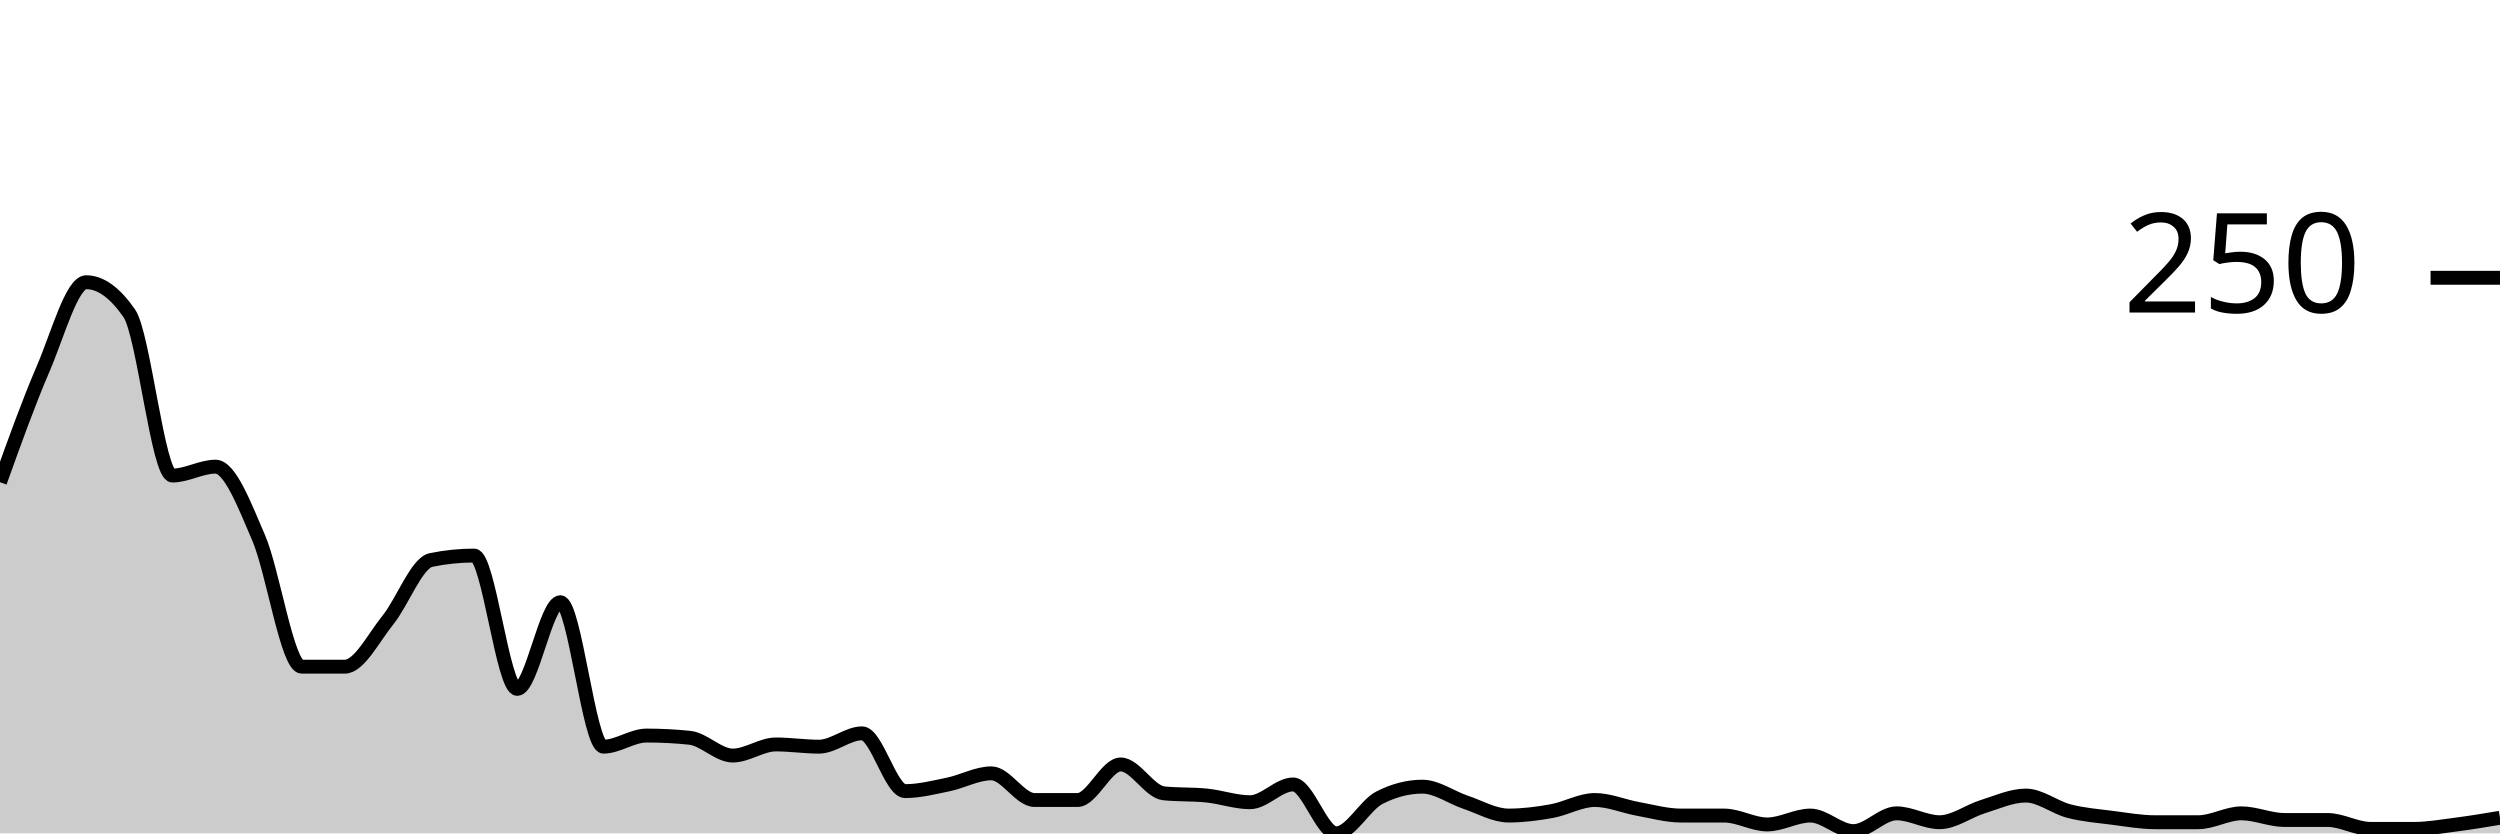
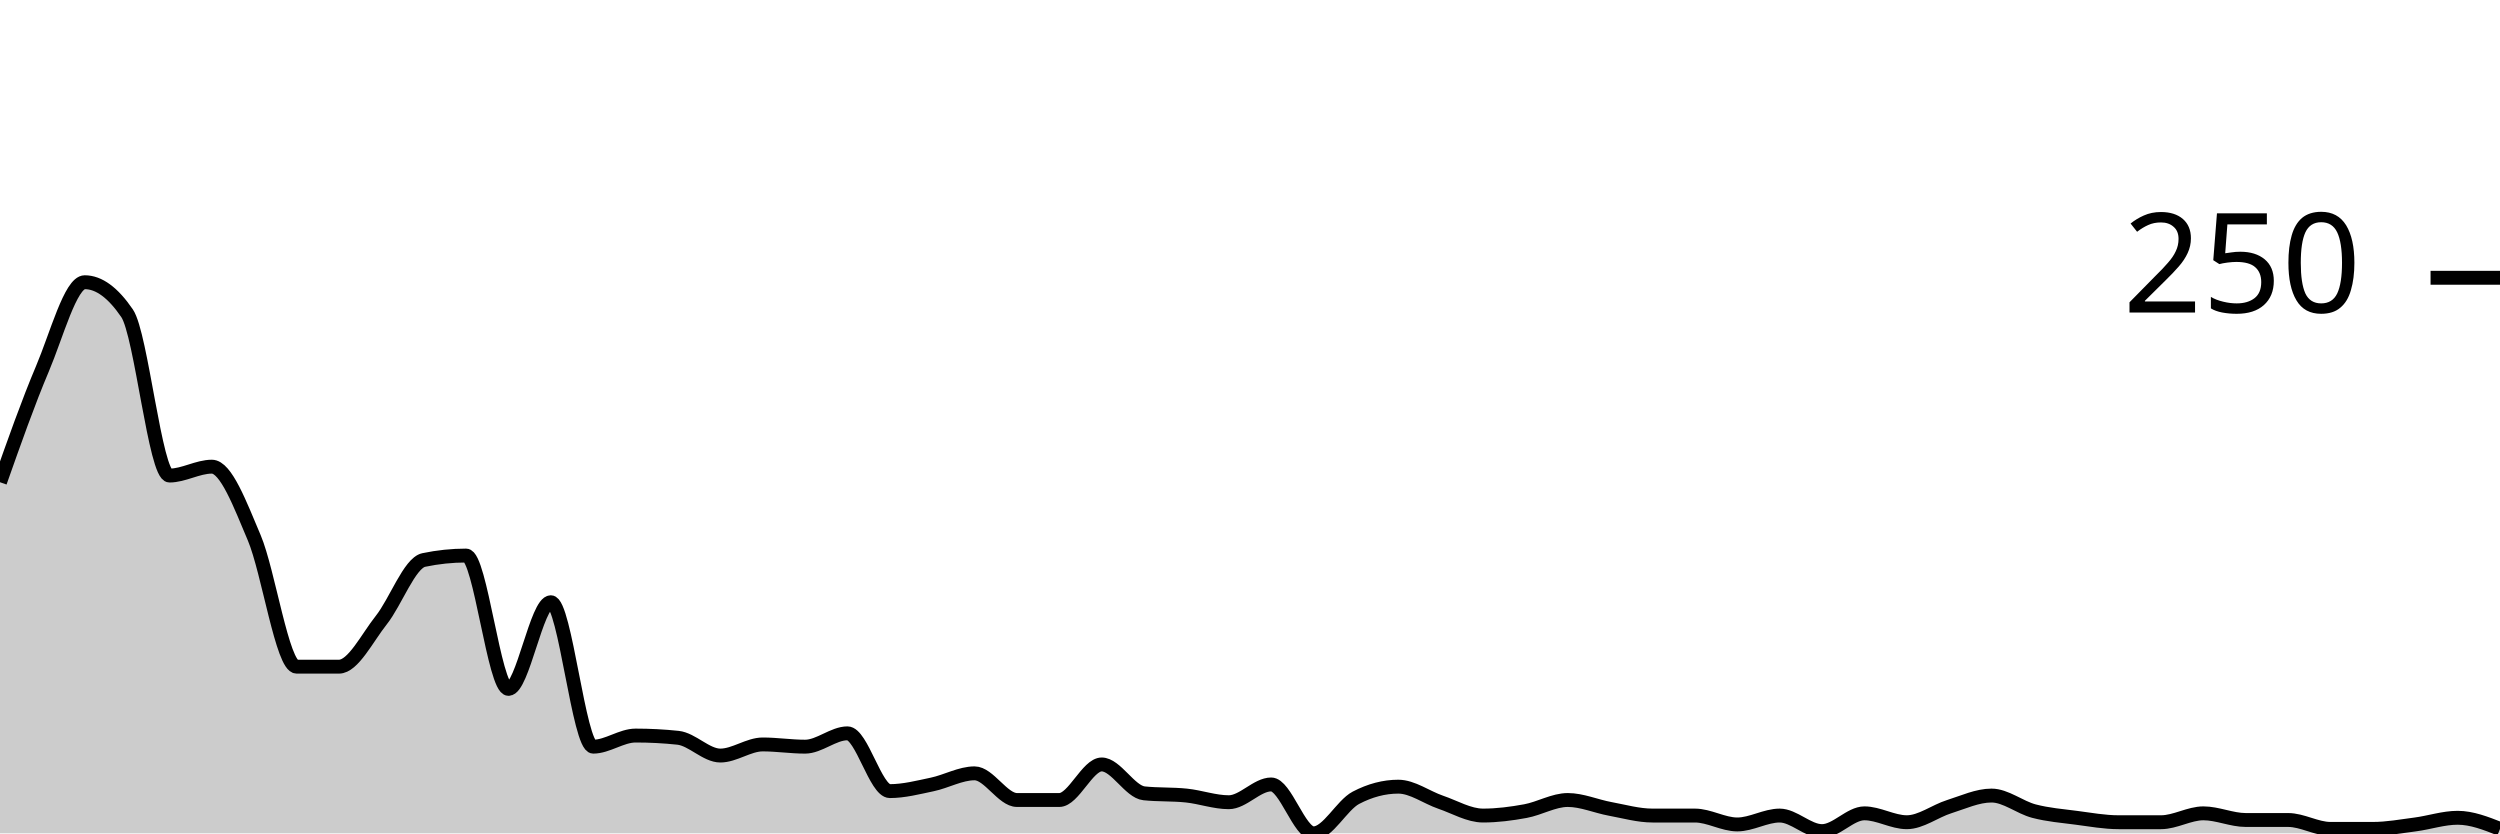
<svg xmlns="http://www.w3.org/2000/svg" viewBox="0 0 180 60">
  <g transform="translate(0,20)">
-     <path class="area" fill="rgba(0, 0, 0, 0.2)" d="M0,14.72C1.034,11.84,2.069,8.96,3.103,6.56C4.138,4.16,5.172,0.32,6.207,0.32C7.241,0.32,8.276,1.067,9.31,2.56C10.345,4.053,11.379,14.24,12.414,14.24C13.448,14.24,14.483,13.6,15.517,13.6C16.552,13.6,17.586,16.32,18.621,18.72C19.655,21.12,20.69,28,21.724,28C22.759,28,23.793,28,24.828,28C25.862,28,26.897,25.92,27.931,24.64C28.966,23.36,30,20.533,31.034,20.32C32.069,20.107,33.103,20,34.138,20C35.172,20,36.207,29.6,37.241,29.6C38.276,29.6,39.31,23.36,40.345,23.36C41.379,23.36,42.414,33.76,43.448,33.76C44.483,33.76,45.517,32.96,46.552,32.96C47.586,32.96,48.621,33.013,49.655,33.12C50.69,33.227,51.724,34.4,52.759,34.4C53.793,34.4,54.828,33.6,55.862,33.6C56.897,33.6,57.931,33.76,58.966,33.76C60,33.76,61.034,32.8,62.069,32.8C63.103,32.8,64.138,36.96,65.172,36.96C66.207,36.96,67.241,36.693,68.276,36.48C69.31,36.267,70.345,35.68,71.379,35.68C72.414,35.68,73.448,37.6,74.483,37.6C75.517,37.6,76.552,37.6,77.586,37.6C78.621,37.6,79.655,35.04,80.69,35.04C81.724,35.04,82.759,37.013,83.793,37.12C84.828,37.227,85.862,37.173,86.897,37.28C87.931,37.387,88.966,37.76,90,37.76C91.034,37.76,92.069,36.48,93.103,36.48C94.138,36.48,95.172,40,96.207,40C97.241,40,98.276,37.973,99.31,37.44C100.345,36.907,101.379,36.64,102.414,36.64C103.448,36.64,104.483,37.413,105.517,37.76C106.552,38.107,107.586,38.72,108.621,38.72C109.655,38.72,110.69,38.587,111.724,38.4C112.759,38.213,113.793,37.6,114.828,37.6C115.862,37.6,116.897,38.053,117.931,38.24C118.966,38.427,120,38.72,121.034,38.72C122.069,38.72,123.103,38.72,124.138,38.72C125.172,38.72,126.207,39.36,127.241,39.36C128.276,39.36,129.31,38.72,130.345,38.72C131.379,38.72,132.414,39.84,133.448,39.84C134.483,39.84,135.517,38.56,136.552,38.56C137.586,38.56,138.621,39.2,139.655,39.2C140.69,39.2,141.724,38.4,142.759,38.08C143.793,37.76,144.828,37.28,145.862,37.28C146.897,37.28,147.931,38.133,148.966,38.4C150,38.667,151.034,38.747,152.069,38.88C153.103,39.013,154.138,39.2,155.172,39.2C156.207,39.2,157.241,39.2,158.276,39.2C159.31,39.2,160.345,38.56,161.379,38.56C162.414,38.56,163.448,39.04,164.483,39.04C165.517,39.04,166.552,39.04,167.586,39.04C168.621,39.04,169.655,39.68,170.69,39.68C171.724,39.68,172.759,39.68,173.793,39.68C174.828,39.68,175.862,39.493,176.897,39.36C177.931,39.227,178.966,39.053,180,38.88L180,40C178.966,40,177.931,40,176.897,40C175.862,40,174.828,40,173.793,40C172.759,40,171.724,40,170.69,40C169.655,40,168.621,40,167.586,40C166.552,40,165.517,40,164.483,40C163.448,40,162.414,40,161.379,40C160.345,40,159.31,40,158.276,40C157.241,40,156.207,40,155.172,40C154.138,40,153.103,40,152.069,40C151.034,40,150,40,148.966,40C147.931,40,146.897,40,145.862,40C144.828,40,143.793,40,142.759,40C141.724,40,140.69,40,139.655,40C138.621,40,137.586,40,136.552,40C135.517,40,134.483,40,133.448,40C132.414,40,131.379,40,130.345,40C129.31,40,128.276,40,127.241,40C126.207,40,125.172,40,124.138,40C123.103,40,122.069,40,121.034,40C120,40,118.966,40,117.931,40C116.897,40,115.862,40,114.828,40C113.793,40,112.759,40,111.724,40C110.69,40,109.655,40,108.621,40C107.586,40,106.552,40,105.517,40C104.483,40,103.448,40,102.414,40C101.379,40,100.345,40,99.31,40C98.276,40,97.241,40,96.207,40C95.172,40,94.138,40,93.103,40C92.069,40,91.034,40,90,40C88.966,40,87.931,40,86.897,40C85.862,40,84.828,40,83.793,40C82.759,40,81.724,40,80.69,40C79.655,40,78.621,40,77.586,40C76.552,40,75.517,40,74.483,40C73.448,40,72.414,40,71.379,40C70.345,40,69.31,40,68.276,40C67.241,40,66.207,40,65.172,40C64.138,40,63.103,40,62.069,40C61.034,40,60,40,58.966,40C57.931,40,56.897,40,55.862,40C54.828,40,53.793,40,52.759,40C51.724,40,50.69,40,49.655,40C48.621,40,47.586,40,46.552,40C45.517,40,44.483,40,43.448,40C42.414,40,41.379,40,40.345,40C39.31,40,38.276,40,37.241,40C36.207,40,35.172,40,34.138,40C33.103,40,32.069,40,31.034,40C30,40,28.966,40,27.931,40C26.897,40,25.862,40,24.828,40C23.793,40,22.759,40,21.724,40C20.69,40,19.655,40,18.621,40C17.586,40,16.552,40,15.517,40C14.483,40,13.448,40,12.414,40C11.379,40,10.345,40,9.31,40C8.276,40,7.241,40,6.207,40C5.172,40,4.138,40,3.103,40C2.069,40,1.034,40,0,40Z" />
-     <path class="line" stroke="black" fill="none" d="M0,14.72C1.034,11.84,2.069,8.96,3.103,6.56C4.138,4.16,5.172,0.32,6.207,0.32C7.241,0.32,8.276,1.067,9.31,2.56C10.345,4.053,11.379,14.24,12.414,14.24C13.448,14.24,14.483,13.6,15.517,13.6C16.552,13.6,17.586,16.32,18.621,18.72C19.655,21.12,20.69,28,21.724,28C22.759,28,23.793,28,24.828,28C25.862,28,26.897,25.92,27.931,24.64C28.966,23.36,30,20.533,31.034,20.32C32.069,20.107,33.103,20,34.138,20C35.172,20,36.207,29.6,37.241,29.6C38.276,29.6,39.31,23.36,40.345,23.36C41.379,23.36,42.414,33.76,43.448,33.76C44.483,33.76,45.517,32.96,46.552,32.96C47.586,32.96,48.621,33.013,49.655,33.12C50.69,33.227,51.724,34.4,52.759,34.4C53.793,34.4,54.828,33.6,55.862,33.6C56.897,33.6,57.931,33.76,58.966,33.76C60,33.76,61.034,32.8,62.069,32.8C63.103,32.8,64.138,36.96,65.172,36.96C66.207,36.96,67.241,36.693,68.276,36.48C69.31,36.267,70.345,35.68,71.379,35.68C72.414,35.68,73.448,37.6,74.483,37.6C75.517,37.6,76.552,37.6,77.586,37.6C78.621,37.6,79.655,35.04,80.69,35.04C81.724,35.04,82.759,37.013,83.793,37.12C84.828,37.227,85.862,37.173,86.897,37.28C87.931,37.387,88.966,37.76,90,37.76C91.034,37.76,92.069,36.48,93.103,36.48C94.138,36.48,95.172,40,96.207,40C97.241,40,98.276,37.973,99.31,37.44C100.345,36.907,101.379,36.64,102.414,36.64C103.448,36.64,104.483,37.413,105.517,37.76C106.552,38.107,107.586,38.72,108.621,38.72C109.655,38.72,110.69,38.587,111.724,38.4C112.759,38.213,113.793,37.6,114.828,37.6C115.862,37.6,116.897,38.053,117.931,38.24C118.966,38.427,120,38.72,121.034,38.72C122.069,38.72,123.103,38.72,124.138,38.72C125.172,38.72,126.207,39.36,127.241,39.36C128.276,39.36,129.31,38.72,130.345,38.72C131.379,38.72,132.414,39.84,133.448,39.84C134.483,39.84,135.517,38.56,136.552,38.56C137.586,38.56,138.621,39.2,139.655,39.2C140.69,39.2,141.724,38.4,142.759,38.08C143.793,37.76,144.828,37.28,145.862,37.28C146.897,37.28,147.931,38.133,148.966,38.4C150,38.667,151.034,38.747,152.069,38.88C153.103,39.013,154.138,39.2,155.172,39.2C156.207,39.2,157.241,39.2,158.276,39.2C159.31,39.2,160.345,38.56,161.379,38.56C162.414,38.56,163.448,39.04,164.483,39.04C165.517,39.04,166.552,39.04,167.586,39.04C168.621,39.04,169.655,39.68,170.69,39.68C171.724,39.68,172.759,39.68,173.793,39.68C174.828,39.68,175.862,39.493,176.897,39.36C177.931,39.227,178.966,39.053,180,38.88" />
+     <path class="area" fill="rgba(0, 0, 0, 0.2)" d="M0,14.72C1.017,11.84,2.034,8.96,3.051,6.56C4.068,4.16,5.085,0.32,6.102,0.32C7.119,0.32,8.136,1.067,9.153,2.56C10.169,4.053,11.186,14.24,12.203,14.24C13.22,14.24,14.237,13.6,15.254,13.6C16.271,13.6,17.288,16.32,18.305,18.72C19.322,21.12,20.339,28,21.356,28C22.373,28,23.39,28,24.407,28C25.424,28,26.441,25.92,27.458,24.64C28.475,23.36,29.492,20.533,30.508,20.32C31.525,20.107,32.542,20,33.559,20C34.576,20,35.593,29.6,36.61,29.6C37.627,29.6,38.644,23.36,39.661,23.36C40.678,23.36,41.695,33.76,42.712,33.76C43.729,33.76,44.746,32.96,45.763,32.96C46.78,32.96,47.797,33.013,48.814,33.12C49.831,33.227,50.847,34.4,51.864,34.4C52.881,34.4,53.898,33.6,54.915,33.6C55.932,33.6,56.949,33.76,57.966,33.76C58.983,33.76,60,32.8,61.017,32.8C62.034,32.8,63.051,36.96,64.068,36.96C65.085,36.96,66.102,36.693,67.119,36.48C68.136,36.267,69.153,35.68,70.169,35.68C71.186,35.68,72.203,37.6,73.22,37.6C74.237,37.6,75.254,37.6,76.271,37.6C77.288,37.6,78.305,35.04,79.322,35.04C80.339,35.04,81.356,37.013,82.373,37.12C83.39,37.227,84.407,37.173,85.424,37.28C86.441,37.387,87.458,37.76,88.475,37.76C89.492,37.76,90.508,36.48,91.525,36.48C92.542,36.48,93.559,40,94.576,40C95.593,40,96.61,37.973,97.627,37.44C98.644,36.907,99.661,36.64,100.678,36.64C101.695,36.64,102.712,37.413,103.729,37.76C104.746,38.107,105.763,38.72,106.78,38.72C107.797,38.72,108.814,38.587,109.831,38.4C110.847,38.213,111.864,37.6,112.881,37.6C113.898,37.6,114.915,38.053,115.932,38.24C116.949,38.427,117.966,38.72,118.983,38.72C120,38.72,121.017,38.72,122.034,38.72C123.051,38.72,124.068,39.36,125.085,39.36C126.102,39.36,127.119,38.72,128.136,38.72C129.153,38.72,130.169,39.84,131.186,39.84C132.203,39.84,133.22,38.56,134.237,38.56C135.254,38.56,136.271,39.2,137.288,39.2C138.305,39.2,139.322,38.4,140.339,38.08C141.356,37.76,142.373,37.28,143.39,37.28C144.407,37.28,145.424,38.133,146.441,38.4C147.458,38.667,148.475,38.747,149.492,38.88C150.508,39.013,151.525,39.2,152.542,39.2C153.559,39.2,154.576,39.2,155.593,39.2C156.61,39.2,157.627,38.56,158.644,38.56C159.661,38.56,160.678,39.04,161.695,39.04C162.712,39.04,163.729,39.04,164.746,39.04C165.763,39.04,166.78,39.68,167.797,39.68C168.814,39.68,169.831,39.68,170.847,39.68C171.864,39.68,172.881,39.493,173.898,39.36C174.915,39.227,175.932,38.88,176.949,38.88C177.966,38.88,178.983,39.28,180,39.68L180,40C178.983,40,177.966,40,176.949,40C175.932,40,174.915,40,173.898,40C172.881,40,171.864,40,170.847,40C169.831,40,168.814,40,167.797,40C166.78,40,165.763,40,164.746,40C163.729,40,162.712,40,161.695,40C160.678,40,159.661,40,158.644,40C157.627,40,156.61,40,155.593,40C154.576,40,153.559,40,152.542,40C151.525,40,150.508,40,149.492,40C148.475,40,147.458,40,146.441,40C145.424,40,144.407,40,143.39,40C142.373,40,141.356,40,140.339,40C139.322,40,138.305,40,137.288,40C136.271,40,135.254,40,134.237,40C133.22,40,132.203,40,131.186,40C130.169,40,129.153,40,128.136,40C127.119,40,126.102,40,125.085,40C124.068,40,123.051,40,122.034,40C121.017,40,120,40,118.983,40C117.966,40,116.949,40,115.932,40C114.915,40,113.898,40,112.881,40C111.864,40,110.847,40,109.831,40C108.814,40,107.797,40,106.78,40C105.763,40,104.746,40,103.729,40C102.712,40,101.695,40,100.678,40C99.661,40,98.644,40,97.627,40C96.61,40,95.593,40,94.576,40C93.559,40,92.542,40,91.525,40C90.508,40,89.492,40,88.475,40C87.458,40,86.441,40,85.424,40C84.407,40,83.39,40,82.373,40C81.356,40,80.339,40,79.322,40C78.305,40,77.288,40,76.271,40C75.254,40,74.237,40,73.22,40C72.203,40,71.186,40,70.169,40C69.153,40,68.136,40,67.119,40C66.102,40,65.085,40,64.068,40C63.051,40,62.034,40,61.017,40C60,40,58.983,40,57.966,40C56.949,40,55.932,40,54.915,40C53.898,40,52.881,40,51.864,40C50.847,40,49.831,40,48.814,40C47.797,40,46.78,40,45.763,40C44.746,40,43.729,40,42.712,40C41.695,40,40.678,40,39.661,40C38.644,40,37.627,40,36.61,40C35.593,40,34.576,40,33.559,40C32.542,40,31.525,40,30.508,40C29.492,40,28.475,40,27.458,40C26.441,40,25.424,40,24.407,40C23.39,40,22.373,40,21.356,40C20.339,40,19.322,40,18.305,40C17.288,40,16.271,40,15.254,40C14.237,40,13.22,40,12.203,40C11.186,40,10.169,40,9.153,40C8.136,40,7.119,40,6.102,40C5.085,40,4.068,40,3.051,40C2.034,40,1.017,40,0,40Z" />
+     <path class="line" stroke="black" fill="none" d="M0,14.72C1.017,11.84,2.034,8.96,3.051,6.56C4.068,4.16,5.085,0.32,6.102,0.32C7.119,0.32,8.136,1.067,9.153,2.56C10.169,4.053,11.186,14.24,12.203,14.24C13.22,14.24,14.237,13.6,15.254,13.6C16.271,13.6,17.288,16.32,18.305,18.72C19.322,21.12,20.339,28,21.356,28C22.373,28,23.39,28,24.407,28C25.424,28,26.441,25.92,27.458,24.64C28.475,23.36,29.492,20.533,30.508,20.32C31.525,20.107,32.542,20,33.559,20C34.576,20,35.593,29.6,36.61,29.6C37.627,29.6,38.644,23.36,39.661,23.36C40.678,23.36,41.695,33.76,42.712,33.76C43.729,33.76,44.746,32.96,45.763,32.96C46.78,32.96,47.797,33.013,48.814,33.12C49.831,33.227,50.847,34.4,51.864,34.4C52.881,34.4,53.898,33.6,54.915,33.6C55.932,33.6,56.949,33.76,57.966,33.76C58.983,33.76,60,32.8,61.017,32.8C62.034,32.8,63.051,36.96,64.068,36.96C65.085,36.96,66.102,36.693,67.119,36.48C68.136,36.267,69.153,35.68,70.169,35.68C71.186,35.68,72.203,37.6,73.22,37.6C74.237,37.6,75.254,37.6,76.271,37.6C77.288,37.6,78.305,35.04,79.322,35.04C80.339,35.04,81.356,37.013,82.373,37.12C83.39,37.227,84.407,37.173,85.424,37.28C86.441,37.387,87.458,37.76,88.475,37.76C89.492,37.76,90.508,36.48,91.525,36.48C92.542,36.48,93.559,40,94.576,40C95.593,40,96.61,37.973,97.627,37.44C98.644,36.907,99.661,36.64,100.678,36.64C101.695,36.64,102.712,37.413,103.729,37.76C104.746,38.107,105.763,38.72,106.78,38.72C107.797,38.72,108.814,38.587,109.831,38.4C110.847,38.213,111.864,37.6,112.881,37.6C113.898,37.6,114.915,38.053,115.932,38.24C116.949,38.427,117.966,38.72,118.983,38.72C120,38.72,121.017,38.72,122.034,38.72C123.051,38.72,124.068,39.36,125.085,39.36C126.102,39.36,127.119,38.72,128.136,38.72C129.153,38.72,130.169,39.84,131.186,39.84C132.203,39.84,133.22,38.56,134.237,38.56C135.254,38.56,136.271,39.2,137.288,39.2C138.305,39.2,139.322,38.4,140.339,38.08C141.356,37.76,142.373,37.28,143.39,37.28C144.407,37.28,145.424,38.133,146.441,38.4C147.458,38.667,148.475,38.747,149.492,38.88C150.508,39.013,151.525,39.2,152.542,39.2C153.559,39.2,154.576,39.2,155.593,39.2C156.61,39.2,157.627,38.56,158.644,38.56C159.661,38.56,160.678,39.04,161.695,39.04C162.712,39.04,163.729,39.04,164.746,39.04C165.763,39.04,166.78,39.68,167.797,39.68C168.814,39.68,169.831,39.68,170.847,39.68C171.864,39.68,172.881,39.493,173.898,39.36C174.915,39.227,175.932,38.88,176.949,38.88C177.966,38.88,178.983,39.28,180,39.68" />
    <path class="axis-ceiling" stroke-width="1" stroke="black" fill="none" d="M175,0L180,0" />
    <text class="axis-ceiling-label" font-family="sans-serif" text-anchor="end" font-size="10px" x="170" y="2.5">250</text>
  </g>
</svg>
